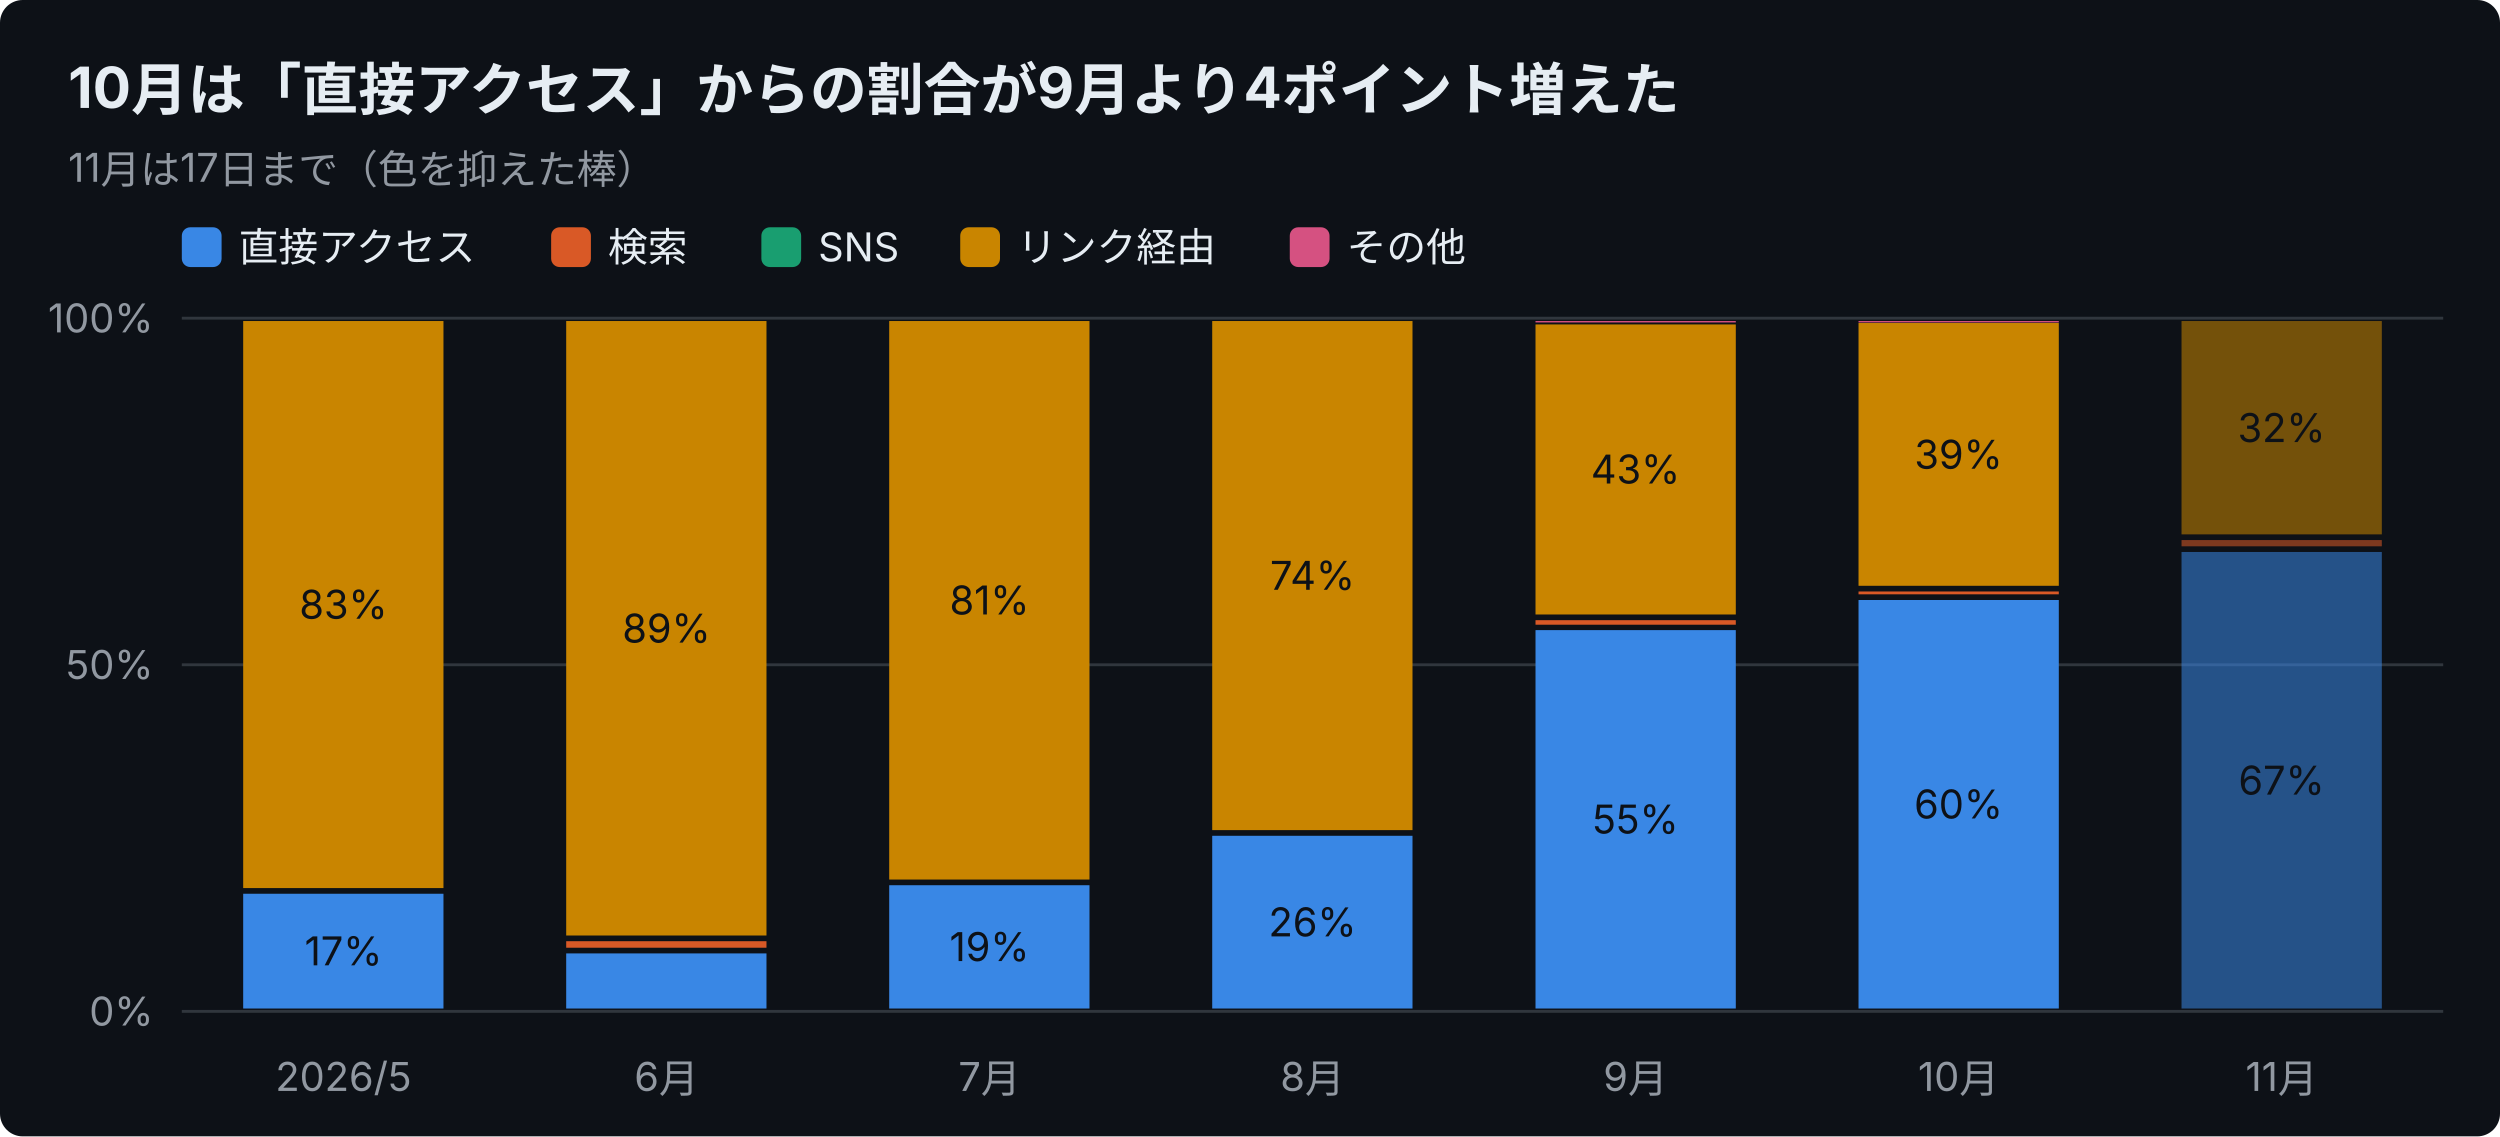
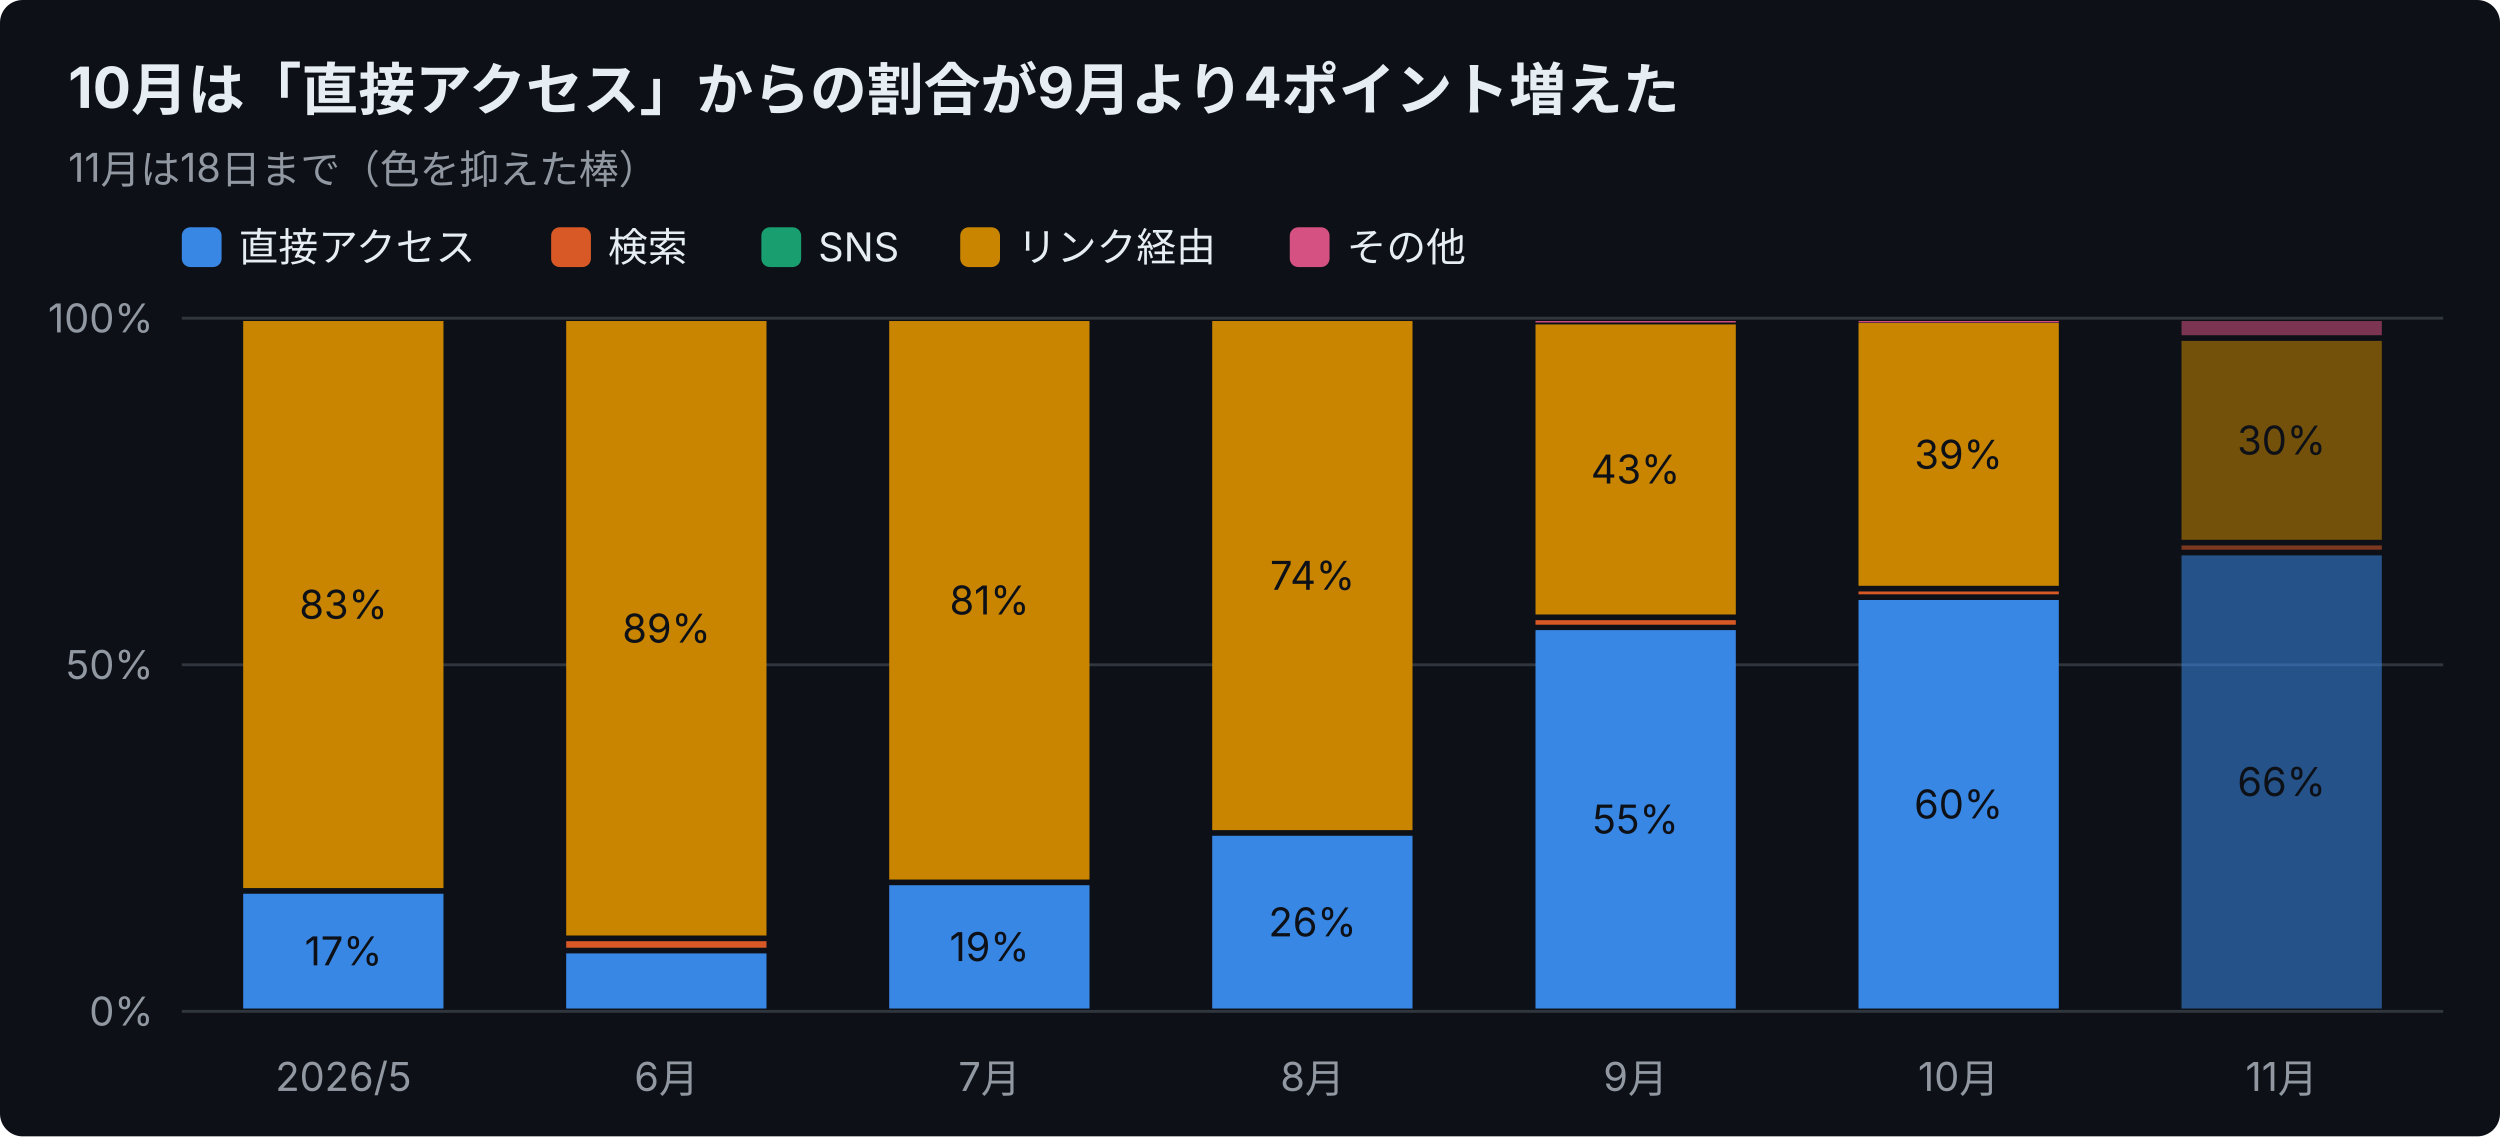
<svg xmlns="http://www.w3.org/2000/svg" width="880" height="400" viewBox="0 0 880 400" font-family="-apple-system,Segoe UI,Hiragino Sans,Noto Sans JP,Yu Gothic,sans-serif">
  <rect width="880" height="400" rx="8" fill="#0d1117" />
  <text x="24" y="38" font-size="20" font-weight="700" fill="#e6edf3">10月は「直接アクセス」からの割合が9月より4ポイント増えた</text>
-   <text x="24" y="64" font-size="14" fill="#9198a1">11月は17日まで（色を抑えた棒）</text>
+   <text x="24" y="64" font-size="14" fill="#9198a1">11月は18日まで（色を抑えた棒）</text>
  <rect x="64" y="80" width="14" height="14" rx="3" fill="#3987e5" />
  <text x="84" y="92" font-size="14" fill="#e6edf3">直接アクセス</text>
  <rect x="194" y="80" width="14" height="14" rx="3" fill="#d95926" />
  <text x="214" y="92" font-size="14" fill="#e6edf3">検索</text>
  <rect x="268" y="80" width="14" height="14" rx="3" fill="#199e70" />
  <text x="288" y="92" font-size="14" fill="#e6edf3">SNS</text>
  <rect x="338" y="80" width="14" height="14" rx="3" fill="#c98500" />
  <text x="358" y="92" font-size="14" fill="#e6edf3">リンク経由</text>
  <rect x="454" y="80" width="14" height="14" rx="3" fill="#d55181" />
  <text x="474" y="92" font-size="14" fill="#e6edf3">その他</text>
  <line x1="64" y1="356.0" x2="860" y2="356.0" stroke="#30363d" />
  <text x="54" y="361.0" font-size="14" text-anchor="end" fill="#9198a1">0%</text>
  <line x1="64" y1="234.0" x2="860" y2="234.0" stroke="#30363d" />
  <text x="54" y="239.0" font-size="14" text-anchor="end" fill="#9198a1">50%</text>
  <line x1="64" y1="112.0" x2="860" y2="112.0" stroke="#30363d" />
  <text x="54" y="117.0" font-size="14" text-anchor="end" fill="#9198a1">100%</text>
  <text x="120.9" y="384" font-size="14" text-anchor="middle" fill="#9198a1">2026/5</text>
  <rect x="85.6" y="314.6" width="70.5" height="40.4" fill="#3987e5" />
  <text x="120.9" y="339.8" font-size="14" text-anchor="middle" fill="#0d1117">17%</text>
  <rect x="85.6" y="113.0" width="70.5" height="199.6" fill="#c98500" />
  <text x="120.9" y="217.8" font-size="14" text-anchor="middle" fill="#0d1117">83%</text>
  <text x="234.6" y="384" font-size="14" text-anchor="middle" fill="#9198a1">6月</text>
  <rect x="199.3" y="335.6" width="70.5" height="19.4" fill="#3987e5" />
  <rect x="199.3" y="331.3" width="70.5" height="2.3" fill="#d95926" />
  <rect x="199.3" y="113.0" width="70.5" height="216.3" fill="#c98500" />
  <text x="234.6" y="226.2" font-size="14" text-anchor="middle" fill="#0d1117">89%</text>
  <text x="348.3" y="384" font-size="14" text-anchor="middle" fill="#9198a1">7月</text>
  <rect x="313.0" y="311.6" width="70.5" height="43.4" fill="#3987e5" />
  <text x="348.3" y="338.3" font-size="14" text-anchor="middle" fill="#0d1117">19%</text>
  <rect x="313.0" y="113.0" width="70.5" height="196.6" fill="#c98500" />
  <text x="348.3" y="216.3" font-size="14" text-anchor="middle" fill="#0d1117">81%</text>
  <text x="462.0" y="384" font-size="14" text-anchor="middle" fill="#9198a1">8月</text>
  <rect x="426.7" y="294.2" width="70.5" height="60.8" fill="#3987e5" />
  <text x="462.0" y="329.6" font-size="14" text-anchor="middle" fill="#0d1117">26%</text>
  <rect x="426.7" y="113.0" width="70.5" height="179.2" fill="#c98500" />
  <text x="462.0" y="207.6" font-size="14" text-anchor="middle" fill="#0d1117">74%</text>
  <text x="575.7" y="384" font-size="14" text-anchor="middle" fill="#9198a1">9月</text>
  <rect x="540.5" y="221.8" width="70.5" height="133.2" fill="#3987e5" />
  <text x="575.7" y="293.4" font-size="14" text-anchor="middle" fill="#0d1117">55%</text>
  <rect x="540.5" y="218.3" width="70.5" height="1.6" fill="#d95926" />
  <rect x="540.5" y="114.2" width="70.5" height="102.1" fill="#c98500" />
  <text x="575.7" y="170.2" font-size="14" text-anchor="middle" fill="#0d1117">43%</text>
  <rect x="540.5" y="113.0" width="70.5" height="0.5" fill="#d55181" />
  <text x="689.4" y="384" font-size="14" text-anchor="middle" fill="#9198a1">10月</text>
  <rect x="654.2" y="211.2" width="70.5" height="143.8" fill="#3987e5" />
  <text x="689.4" y="288.1" font-size="14" text-anchor="middle" fill="#0d1117">60%</text>
  <rect x="654.2" y="208.2" width="70.5" height="1.0" fill="#d95926" />
  <rect x="654.2" y="113.7" width="70.5" height="92.5" fill="#c98500" />
  <text x="689.4" y="165.0" font-size="14" text-anchor="middle" fill="#0d1117">39%</text>
  <rect x="654.2" y="113.0" width="70.5" height="0.5" fill="#d55181" />
  <text x="803.1" y="384" font-size="14" text-anchor="middle" fill="#9198a1">11月</text>
-   <rect x="767.9" y="194.3" width="70.5" height="160.7" fill="#3987e5" opacity="0.55" />
-   <text x="803.1" y="279.7" font-size="14" text-anchor="middle" fill="#0d1117">67%</text>
-   <rect x="767.9" y="190.1" width="70.5" height="2.2" fill="#d95926" opacity="0.55" />
-   <rect x="767.9" y="113.0" width="70.5" height="75.1" fill="#c98500" opacity="0.55" />
-   <text x="803.1" y="155.6" font-size="14" text-anchor="middle" fill="#0d1117">32%</text>
+   <rect x="767.9" y="195.5" width="70.5" height="159.5" fill="#3987e5" opacity="0.55" />
+   <text x="803.1" y="280.2" font-size="14" text-anchor="middle" fill="#0d1117">66%</text>
+   <rect x="767.9" y="192.0" width="70.5" height="1.5" fill="#d95926" opacity="0.55" />
+   <rect x="767.9" y="120.0" width="70.5" height="70.0" fill="#c98500" opacity="0.55" />
+   <text x="803.1" y="160.0" font-size="14" text-anchor="middle" fill="#0d1117">30%</text>
+   <rect x="767.9" y="113.0" width="70.5" height="5.0" fill="#d55181" opacity="0.55" />
</svg>
